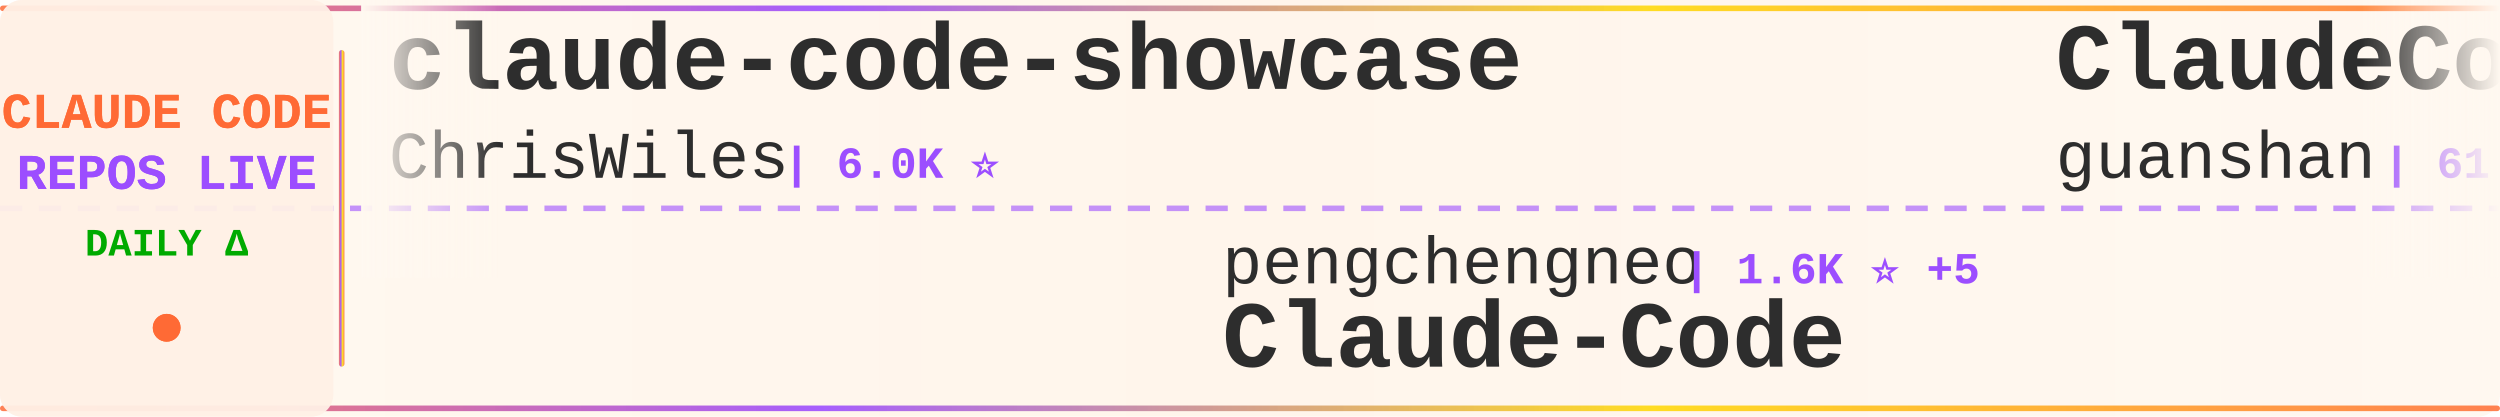
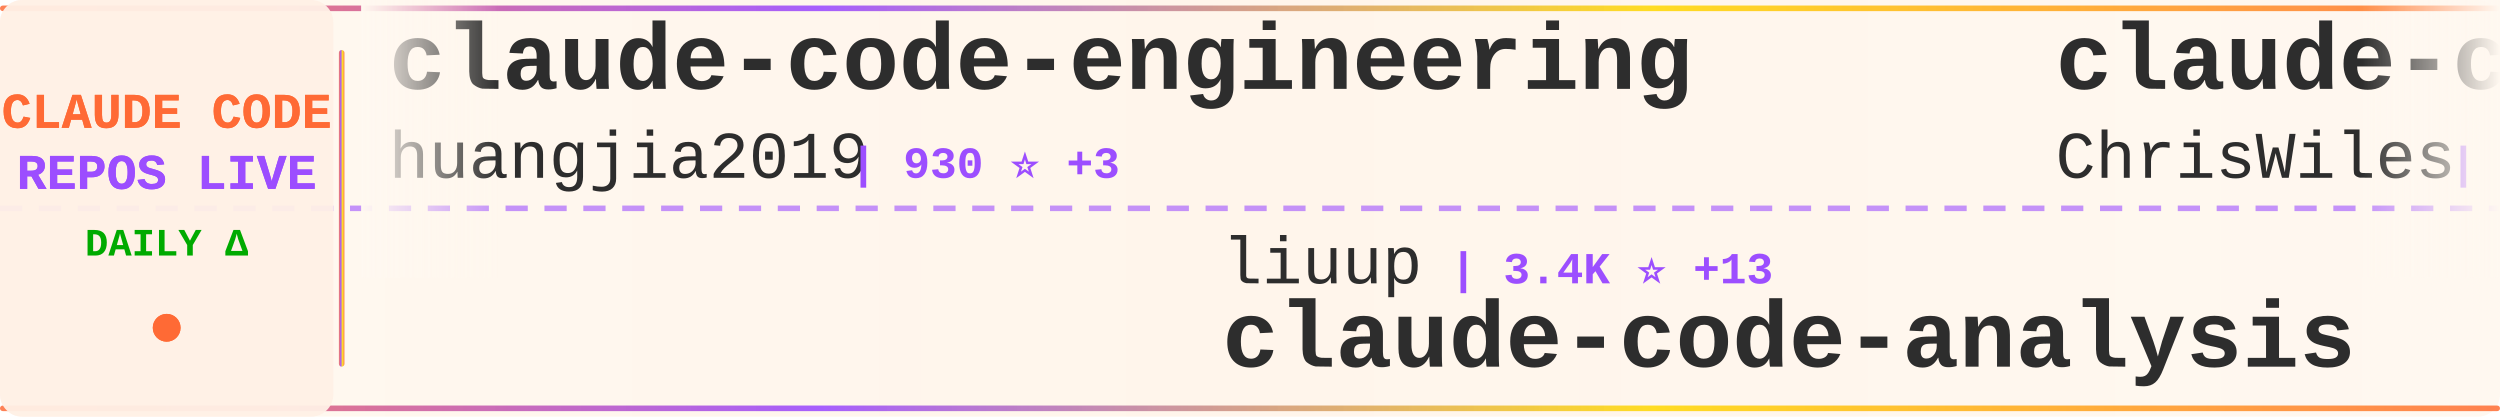
<svg xmlns="http://www.w3.org/2000/svg" width="900" height="150">
  <defs>
    <linearGradient id="tickerBg" x1="0%" y1="0%" x2="100%" y2="0%">
      <stop offset="0%" style="stop-color:#fff8f0;stop-opacity:0.98" />
      <stop offset="50%" style="stop-color:#fff5eb;stop-opacity:1" />
      <stop offset="100%" style="stop-color:#fff8f0;stop-opacity:0.98" />
    </linearGradient>
    <linearGradient id="borderGrad" x1="0%" y1="0%" x2="100%" y2="0%">
      <stop offset="0%" style="stop-color:#FF6B35;stop-opacity:0.85">
        <animate attributeName="stop-opacity" values="0.85;1;0.85" dur="2s" repeatCount="indefinite" />
      </stop>
      <stop offset="33%" style="stop-color:#9C4EFF;stop-opacity:0.9">
        <animate attributeName="stop-opacity" values="0.9;1;0.9" dur="2.2s" repeatCount="indefinite" />
      </stop>
      <stop offset="66%" style="stop-color:#FFD700;stop-opacity:0.85">
        <animate attributeName="stop-opacity" values="0.85;1;0.85" dur="1.8s" repeatCount="indefinite" />
      </stop>
      <stop offset="100%" style="stop-color:#FF6B35;stop-opacity:0.85">
        <animate attributeName="stop-opacity" values="0.85;1;0.85" dur="2s" repeatCount="indefinite" />
      </stop>
    </linearGradient>
    <filter id="textGlow">
      <feGaussianBlur stdDeviation="0.15" result="coloredBlur" />
      <feMerge>
        <feMergeNode in="coloredBlur" />
        <feMergeNode in="SourceGraphic" />
      </feMerge>
    </filter>
    <filter id="metricGlow">
      <feGaussianBlur stdDeviation="0.2" result="coloredBlur" />
      <feMerge>
        <feMergeNode in="coloredBlur" />
        <feMergeNode in="SourceGraphic" />
      </feMerge>
    </filter>
    <linearGradient id="leftFade" x1="0%" y1="0%" x2="100%" y2="0%">
      <stop offset="0%" style="stop-color:#fff8f0;stop-opacity:1" />
      <stop offset="100%" style="stop-color:#fff8f0;stop-opacity:0" />
    </linearGradient>
    <linearGradient id="rightFade" x1="0%" y1="0%" x2="100%" y2="0%">
      <stop offset="0%" style="stop-color:#fff8f0;stop-opacity:0" />
      <stop offset="100%" style="stop-color:#fff8f0;stop-opacity:1" />
    </linearGradient>
  </defs>
  <rect width="900" height="150" fill="url(#tickerBg)" rx="8" />
  <rect x="0" y="2" width="900" height="2" fill="url(#borderGrad)" rx="1" />
  <rect x="0" y="146" width="900" height="2" fill="url(#borderGrad)" rx="1" />
  <line x1="0" y1="75" x2="900" y2="75" stroke="#9C4EFF" stroke-width="2" stroke-dasharray="8 6" opacity="0.6" />
  <rect x="0" y="0" width="120" height="150" fill="#fff0e6" opacity="0.95" rx="8" />
  <text x="60" y="46" font-family="'Courier New', monospace" font-size="18" font-weight="bold" fill="#FF6B35" text-anchor="middle" filter="url(#textGlow)">
    CLAUDE CODE
  </text>
  <text x="60" y="68" font-family="'Courier New', monospace" font-size="18" font-weight="bold" fill="#9C4EFF" text-anchor="middle" filter="url(#textGlow)">
    REPOS LIVE
  </text>
  <text x="60" y="92" font-family="'Courier New', monospace" font-size="14" font-weight="bold" fill="#00aa00" text-anchor="middle">
    DAILY Δ
  </text>
  <circle cx="60" cy="118" r="5" fill="#FF6B35" filter="url(#metricGlow)">
    <animate attributeName="r" values="4;6;4" dur="1.5s" repeatCount="indefinite" />
    <animate attributeName="opacity" values="0.6;1;0.6" dur="1.5s" repeatCount="indefinite" />
  </circle>
  <rect x="122" y="18" width="2" height="114" fill="url(#borderGrad)" rx="1" />
  <clipPath id="tickerClip">
    <rect x="130" y="0" width="770" height="150" />
  </clipPath>
  <g clip-path="url(#tickerClip)">
    <g id="tickerItems">
      <animateTransform attributeName="transform" attributeType="XML" type="translate" from="0 0" to="-3000 0" dur="54s" repeatCount="indefinite" />
      <g transform="translate(0, 0)">
+         <text x="140" y="32" font-family="'Courier New', monospace" font-size="34" font-weight="bold" fill="#2d2d2d">claude-code-engineering</text>
+         <text x="140" y="64" font-family="'Courier New', monospace" font-size="24" font-weight="normal" fill="#2d2d2d" opacity="1.0">huangjia2019</text>
+         <text x="306" y="64" font-family="'Courier New', monospace" font-size="16" font-weight="bold" fill="#9C4EFF"> | 930 ⭐ +3</text>
+       </g>
+       <g transform="translate(300, 0)">
+         <text x="140" y="102" font-family="'Courier New', monospace" font-size="24" font-weight="normal" fill="#2d2d2d" opacity="1.0">liuup</text>
+         <text x="222" y="102" font-family="'Courier New', monospace" font-size="16" font-weight="bold" fill="#9C4EFF"> | 3.4K ⭐ +13</text>
+         <text x="140" y="132" font-family="'Courier New', monospace" font-size="34" font-weight="bold" fill="#2d2d2d">claude-code-analysis</text>
+       </g>
+       <g transform="translate(600, 0)">
        <text x="140" y="32" font-family="'Courier New', monospace" font-size="34" font-weight="bold" fill="#2d2d2d">claude-code-showcase</text>
        <text x="140" y="64" font-family="'Courier New', monospace" font-size="24" font-weight="normal" fill="#2d2d2d" opacity="1.0">ChrisWiles</text>
        <text x="282" y="64" font-family="'Courier New', monospace" font-size="16" font-weight="bold" fill="#9C4EFF"> | 6.0K ⭐</text>
      </g>
-       <g transform="translate(300, 0)">
-         <text x="140" y="102" font-family="'Courier New', monospace" font-size="24" font-weight="normal" fill="#2d2d2d" opacity="1.0">pengchengneo</text>
-         <text x="306" y="102" font-family="'Courier New', monospace" font-size="16" font-weight="bold" fill="#9C4EFF"> | 1.6K ⭐ +5</text>
-         <text x="140" y="132" font-family="'Courier New', monospace" font-size="34" font-weight="bold" fill="#2d2d2d">Claude-Code</text>
-       </g>
-       <g transform="translate(600, 0)">
-         <text x="140" y="32" font-family="'Courier New', monospace" font-size="34" font-weight="bold" fill="#2d2d2d">ClaudeCode</text>
-         <text x="140" y="64" font-family="'Courier New', monospace" font-size="24" font-weight="normal" fill="#2d2d2d" opacity="1.0">guanshan</text>
-         <text x="258" y="64" font-family="'Courier New', monospace" font-size="16" font-weight="bold" fill="#9C4EFF"> | 61 ⭐</text>
-       </g>
      <g transform="translate(900, 0)">
-         <text x="140" y="102" font-family="'Courier New', monospace" font-size="24" font-weight="normal" fill="#2d2d2d" opacity="1.0">Maciek-roboblog</text>
-         <text x="342" y="102" font-family="'Courier New', monospace" font-size="16" font-weight="bold" fill="#9C4EFF"> | 8.4K ⭐ +10</text>
-         <text x="140" y="132" font-family="'Courier New', monospace" font-size="34" font-weight="bold" fill="#2d2d2d">Claude-Code-Usage-Monito...</text>
+         <text x="140" y="102" font-family="'Courier New', monospace" font-size="24" font-weight="normal" fill="#2d2d2d" opacity="1.0">pedrohcgs</text>
+         <text x="270" y="102" font-family="'Courier New', monospace" font-size="16" font-weight="bold" fill="#9C4EFF"> | 1.4K ⭐ +6</text>
+         <text x="140" y="132" font-family="'Courier New', monospace" font-size="34" font-weight="bold" fill="#2d2d2d">claude-code-my-workflow</text>
      </g>
      <g transform="translate(1200, 0)">
-         <text x="140" y="32" font-family="'Courier New', monospace" font-size="34" font-weight="bold" fill="#2d2d2d">awesome-claude-code</text>
-         <text x="140" y="64" font-family="'Courier New', monospace" font-size="24" font-weight="normal" fill="#2d2d2d" opacity="1.0">jqueryscript</text>
-         <text x="306" y="64" font-family="'Courier New', monospace" font-size="16" font-weight="bold" fill="#9C4EFF"> | 457 ⭐ +3</text>
+         <text x="140" y="32" font-family="'Courier New', monospace" font-size="34" font-weight="bold" fill="#2d2d2d">Claude-Code-Game-Studios</text>
+         <text x="140" y="64" font-family="'Courier New', monospace" font-size="24" font-weight="normal" fill="#2d2d2d" opacity="1.0">Donchitos</text>
+         <text x="270" y="64" font-family="'Courier New', monospace" font-size="16" font-weight="bold" fill="#9C4EFF"> | 22.6K ⭐ +32</text>
      </g>
      <g transform="translate(1500, 0)">
-         <text x="140" y="102" font-family="'Courier New', monospace" font-size="24" font-weight="normal" fill="#2d2d2d" opacity="1.0">Windy3f3f3f3f</text>
-         <text x="318" y="102" font-family="'Courier New', monospace" font-size="16" font-weight="bold" fill="#9C4EFF"> | 2.1K ⭐ +11</text>
-         <text x="140" y="132" font-family="'Courier New', monospace" font-size="34" font-weight="bold" fill="#2d2d2d">claude-code-from-scratch</text>
+         <text x="140" y="102" font-family="'Courier New', monospace" font-size="24" font-weight="normal" fill="#2d2d2d" opacity="1.0">isboyjc</text>
+         <text x="246" y="102" font-family="'Courier New', monospace" font-size="16" font-weight="bold" fill="#9C4EFF"> | 160 ⭐</text>
+         <text x="140" y="132" font-family="'Courier New', monospace" font-size="34" font-weight="bold" fill="#2d2d2d">claude-code</text>
      </g>
      <g transform="translate(1800, 0)">
-         <text x="140" y="32" font-family="'Courier New', monospace" font-size="34" font-weight="bold" fill="#2d2d2d">claude-code</text>
-         <text x="140" y="64" font-family="'Courier New', monospace" font-size="24" font-weight="normal" fill="#2d2d2d" opacity="1.0">xorespesp</text>
-         <text x="270" y="64" font-family="'Courier New', monospace" font-size="16" font-weight="bold" fill="#9C4EFF"> | 228 ⭐</text>
+         <text x="140" y="32" font-family="'Courier New', monospace" font-size="34" font-weight="bold" fill="#2d2d2d">Claude-Code-Usage-Monito...</text>
+         <text x="140" y="64" font-family="'Courier New', monospace" font-size="24" font-weight="normal" fill="#2d2d2d" opacity="1.0">Maciek-roboblog</text>
+         <text x="342" y="64" font-family="'Courier New', monospace" font-size="16" font-weight="bold" fill="#9C4EFF"> | 8.4K ⭐ +11</text>
      </g>
      <g transform="translate(2100, 0)">
-         <text x="140" y="102" font-family="'Courier New', monospace" font-size="24" font-weight="normal" fill="#2d2d2d" opacity="1.0">shareAI-lab</text>
-         <text x="294" y="102" font-family="'Courier New', monospace" font-size="16" font-weight="bold" fill="#9C4EFF"> | 69.8K ⭐ +84</text>
-         <text x="140" y="132" font-family="'Courier New', monospace" font-size="34" font-weight="bold" fill="#2d2d2d">learn-claude-code</text>
+         <text x="140" y="102" font-family="'Courier New', monospace" font-size="24" font-weight="normal" fill="#2d2d2d" opacity="1.0">anthropics</text>
+         <text x="282" y="102" font-family="'Courier New', monospace" font-size="16" font-weight="bold" fill="#9C4EFF"> | 136.1K ⭐ +331</text>
+         <text x="140" y="132" font-family="'Courier New', monospace" font-size="34" font-weight="bold" fill="#2d2d2d">claude-code</text>
      </g>
      <g transform="translate(2400, 0)">
-         <text x="140" y="32" font-family="'Courier New', monospace" font-size="34" font-weight="bold" fill="#2d2d2d">Claude-Code-Game-Studios</text>
-         <text x="140" y="64" font-family="'Courier New', monospace" font-size="24" font-weight="normal" fill="#2d2d2d" opacity="1.0">Donchitos</text>
-         <text x="270" y="64" font-family="'Courier New', monospace" font-size="16" font-weight="bold" fill="#9C4EFF"> | 22.6K ⭐ +30</text>
+         <text x="140" y="32" font-family="'Courier New', monospace" font-size="34" font-weight="bold" fill="#2d2d2d">claude-code-prompts</text>
+         <text x="140" y="64" font-family="'Courier New', monospace" font-size="24" font-weight="normal" fill="#2d2d2d" opacity="1.0">repowise-dev</text>
+         <text x="306" y="64" font-family="'Courier New', monospace" font-size="16" font-weight="bold" fill="#9C4EFF"> | 1.1K ⭐ +4</text>
      </g>
      <g transform="translate(2700, 0)">
-         <text x="140" y="102" font-family="'Courier New', monospace" font-size="24" font-weight="normal" fill="#2d2d2d" opacity="1.0">codeaashu</text>
-         <text x="270" y="102" font-family="'Courier New', monospace" font-size="16" font-weight="bold" fill="#9C4EFF"> | 3.1K ⭐ +4</text>
+         <text x="140" y="102" font-family="'Courier New', monospace" font-size="24" font-weight="normal" fill="#2d2d2d" opacity="1.0">freestylefly</text>
+         <text x="306" y="102" font-family="'Courier New', monospace" font-size="16" font-weight="bold" fill="#9C4EFF"> | 127 ⭐</text>
        <text x="140" y="132" font-family="'Courier New', monospace" font-size="34" font-weight="bold" fill="#2d2d2d">claude-code</text>
      </g>
      <g transform="translate(3000, 0)">
+         <text x="140" y="32" font-family="'Courier New', monospace" font-size="34" font-weight="bold" fill="#2d2d2d">claude-code-engineering</text>
+         <text x="140" y="64" font-family="'Courier New', monospace" font-size="24" font-weight="normal" fill="#2d2d2d" opacity="1.0">huangjia2019</text>
+         <text x="306" y="64" font-family="'Courier New', monospace" font-size="16" font-weight="bold" fill="#9C4EFF"> | 930 ⭐ +3</text>
+       </g>
+       <g transform="translate(3300, 0)">
+         <text x="140" y="102" font-family="'Courier New', monospace" font-size="24" font-weight="normal" fill="#2d2d2d" opacity="1.0">liuup</text>
+         <text x="222" y="102" font-family="'Courier New', monospace" font-size="16" font-weight="bold" fill="#9C4EFF"> | 3.4K ⭐ +13</text>
+         <text x="140" y="132" font-family="'Courier New', monospace" font-size="34" font-weight="bold" fill="#2d2d2d">claude-code-analysis</text>
+       </g>
+       <g transform="translate(3600, 0)">
        <text x="140" y="32" font-family="'Courier New', monospace" font-size="34" font-weight="bold" fill="#2d2d2d">claude-code-showcase</text>
        <text x="140" y="64" font-family="'Courier New', monospace" font-size="24" font-weight="normal" fill="#2d2d2d" opacity="1.0">ChrisWiles</text>
        <text x="282" y="64" font-family="'Courier New', monospace" font-size="16" font-weight="bold" fill="#9C4EFF"> | 6.0K ⭐</text>
      </g>
-       <g transform="translate(3300, 0)">
-         <text x="140" y="102" font-family="'Courier New', monospace" font-size="24" font-weight="normal" fill="#2d2d2d" opacity="1.0">pengchengneo</text>
-         <text x="306" y="102" font-family="'Courier New', monospace" font-size="16" font-weight="bold" fill="#9C4EFF"> | 1.6K ⭐ +5</text>
-         <text x="140" y="132" font-family="'Courier New', monospace" font-size="34" font-weight="bold" fill="#2d2d2d">Claude-Code</text>
-       </g>
-       <g transform="translate(3600, 0)">
-         <text x="140" y="32" font-family="'Courier New', monospace" font-size="34" font-weight="bold" fill="#2d2d2d">ClaudeCode</text>
-         <text x="140" y="64" font-family="'Courier New', monospace" font-size="24" font-weight="normal" fill="#2d2d2d" opacity="1.0">guanshan</text>
-         <text x="258" y="64" font-family="'Courier New', monospace" font-size="16" font-weight="bold" fill="#9C4EFF"> | 61 ⭐</text>
-       </g>
      <g transform="translate(3900, 0)">
-         <text x="140" y="102" font-family="'Courier New', monospace" font-size="24" font-weight="normal" fill="#2d2d2d" opacity="1.0">Maciek-roboblog</text>
-         <text x="342" y="102" font-family="'Courier New', monospace" font-size="16" font-weight="bold" fill="#9C4EFF"> | 8.4K ⭐ +10</text>
-         <text x="140" y="132" font-family="'Courier New', monospace" font-size="34" font-weight="bold" fill="#2d2d2d">Claude-Code-Usage-Monito...</text>
+         <text x="140" y="102" font-family="'Courier New', monospace" font-size="24" font-weight="normal" fill="#2d2d2d" opacity="1.0">pedrohcgs</text>
+         <text x="270" y="102" font-family="'Courier New', monospace" font-size="16" font-weight="bold" fill="#9C4EFF"> | 1.4K ⭐ +6</text>
+         <text x="140" y="132" font-family="'Courier New', monospace" font-size="34" font-weight="bold" fill="#2d2d2d">claude-code-my-workflow</text>
      </g>
    </g>
  </g>
  <rect x="130" y="0" width="50" height="100" fill="url(#leftFade)" />
  <rect x="850" y="0" width="50" height="100" fill="url(#rightFade)" />
</svg>
